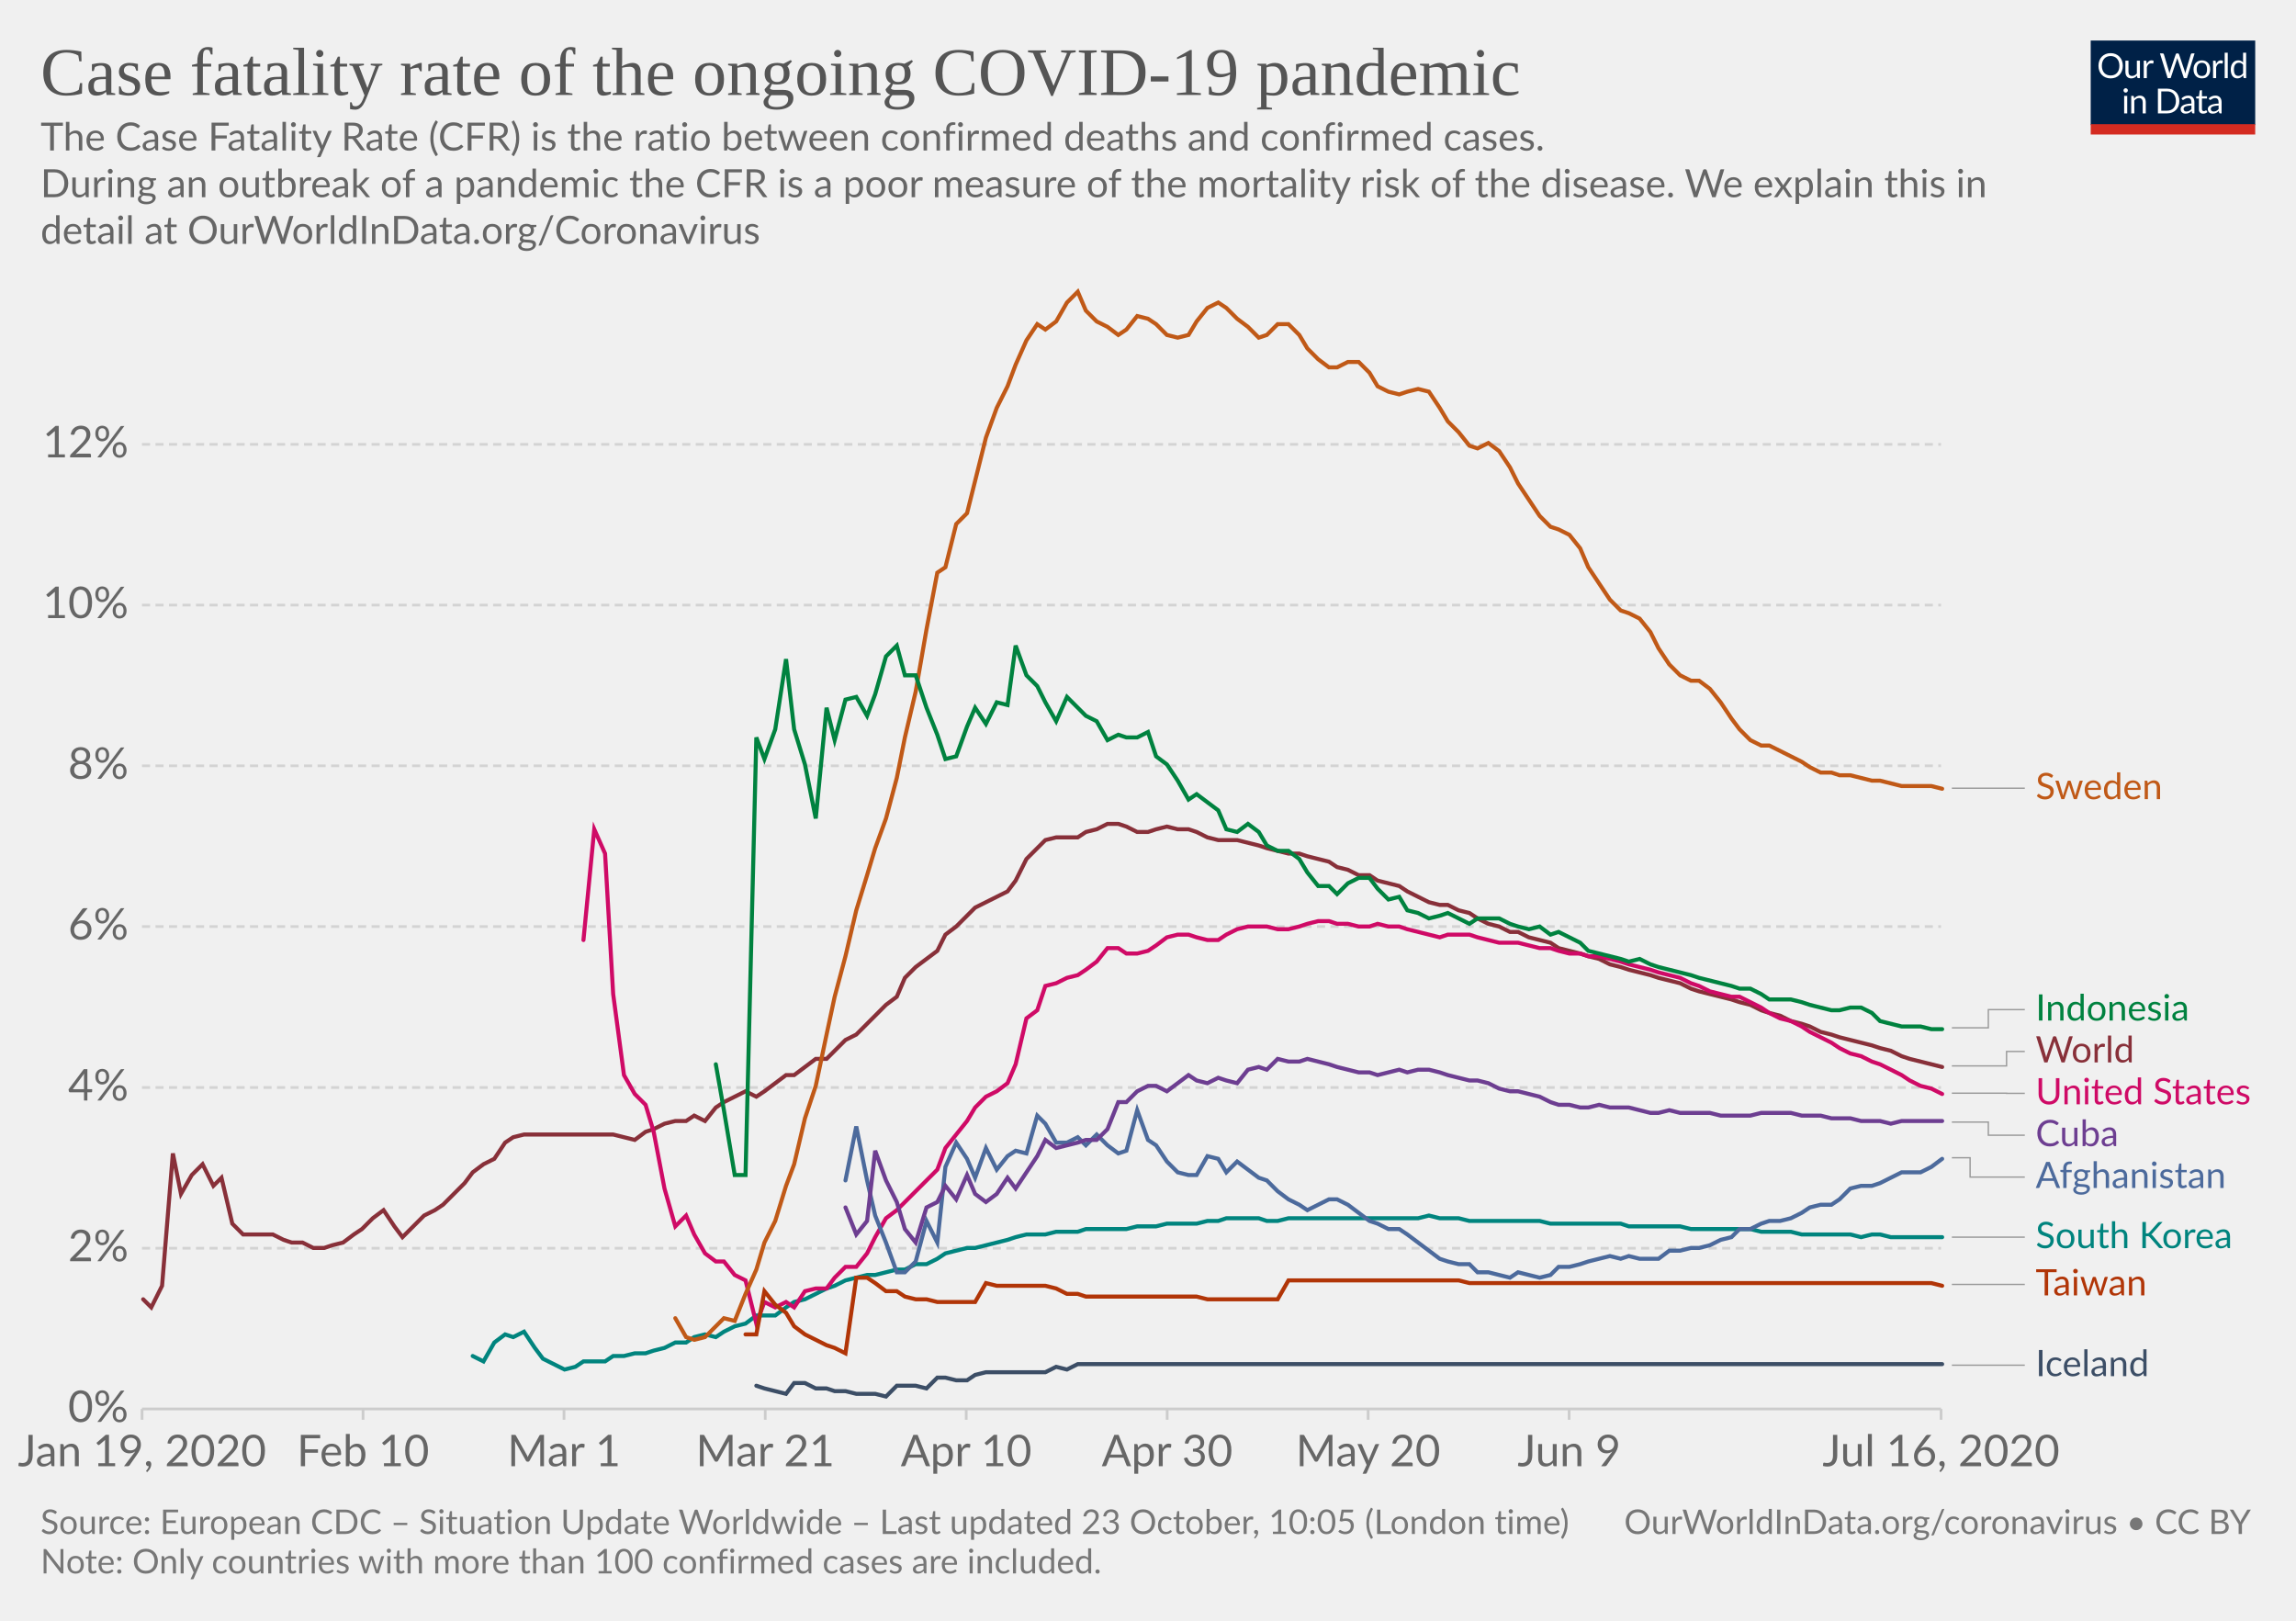
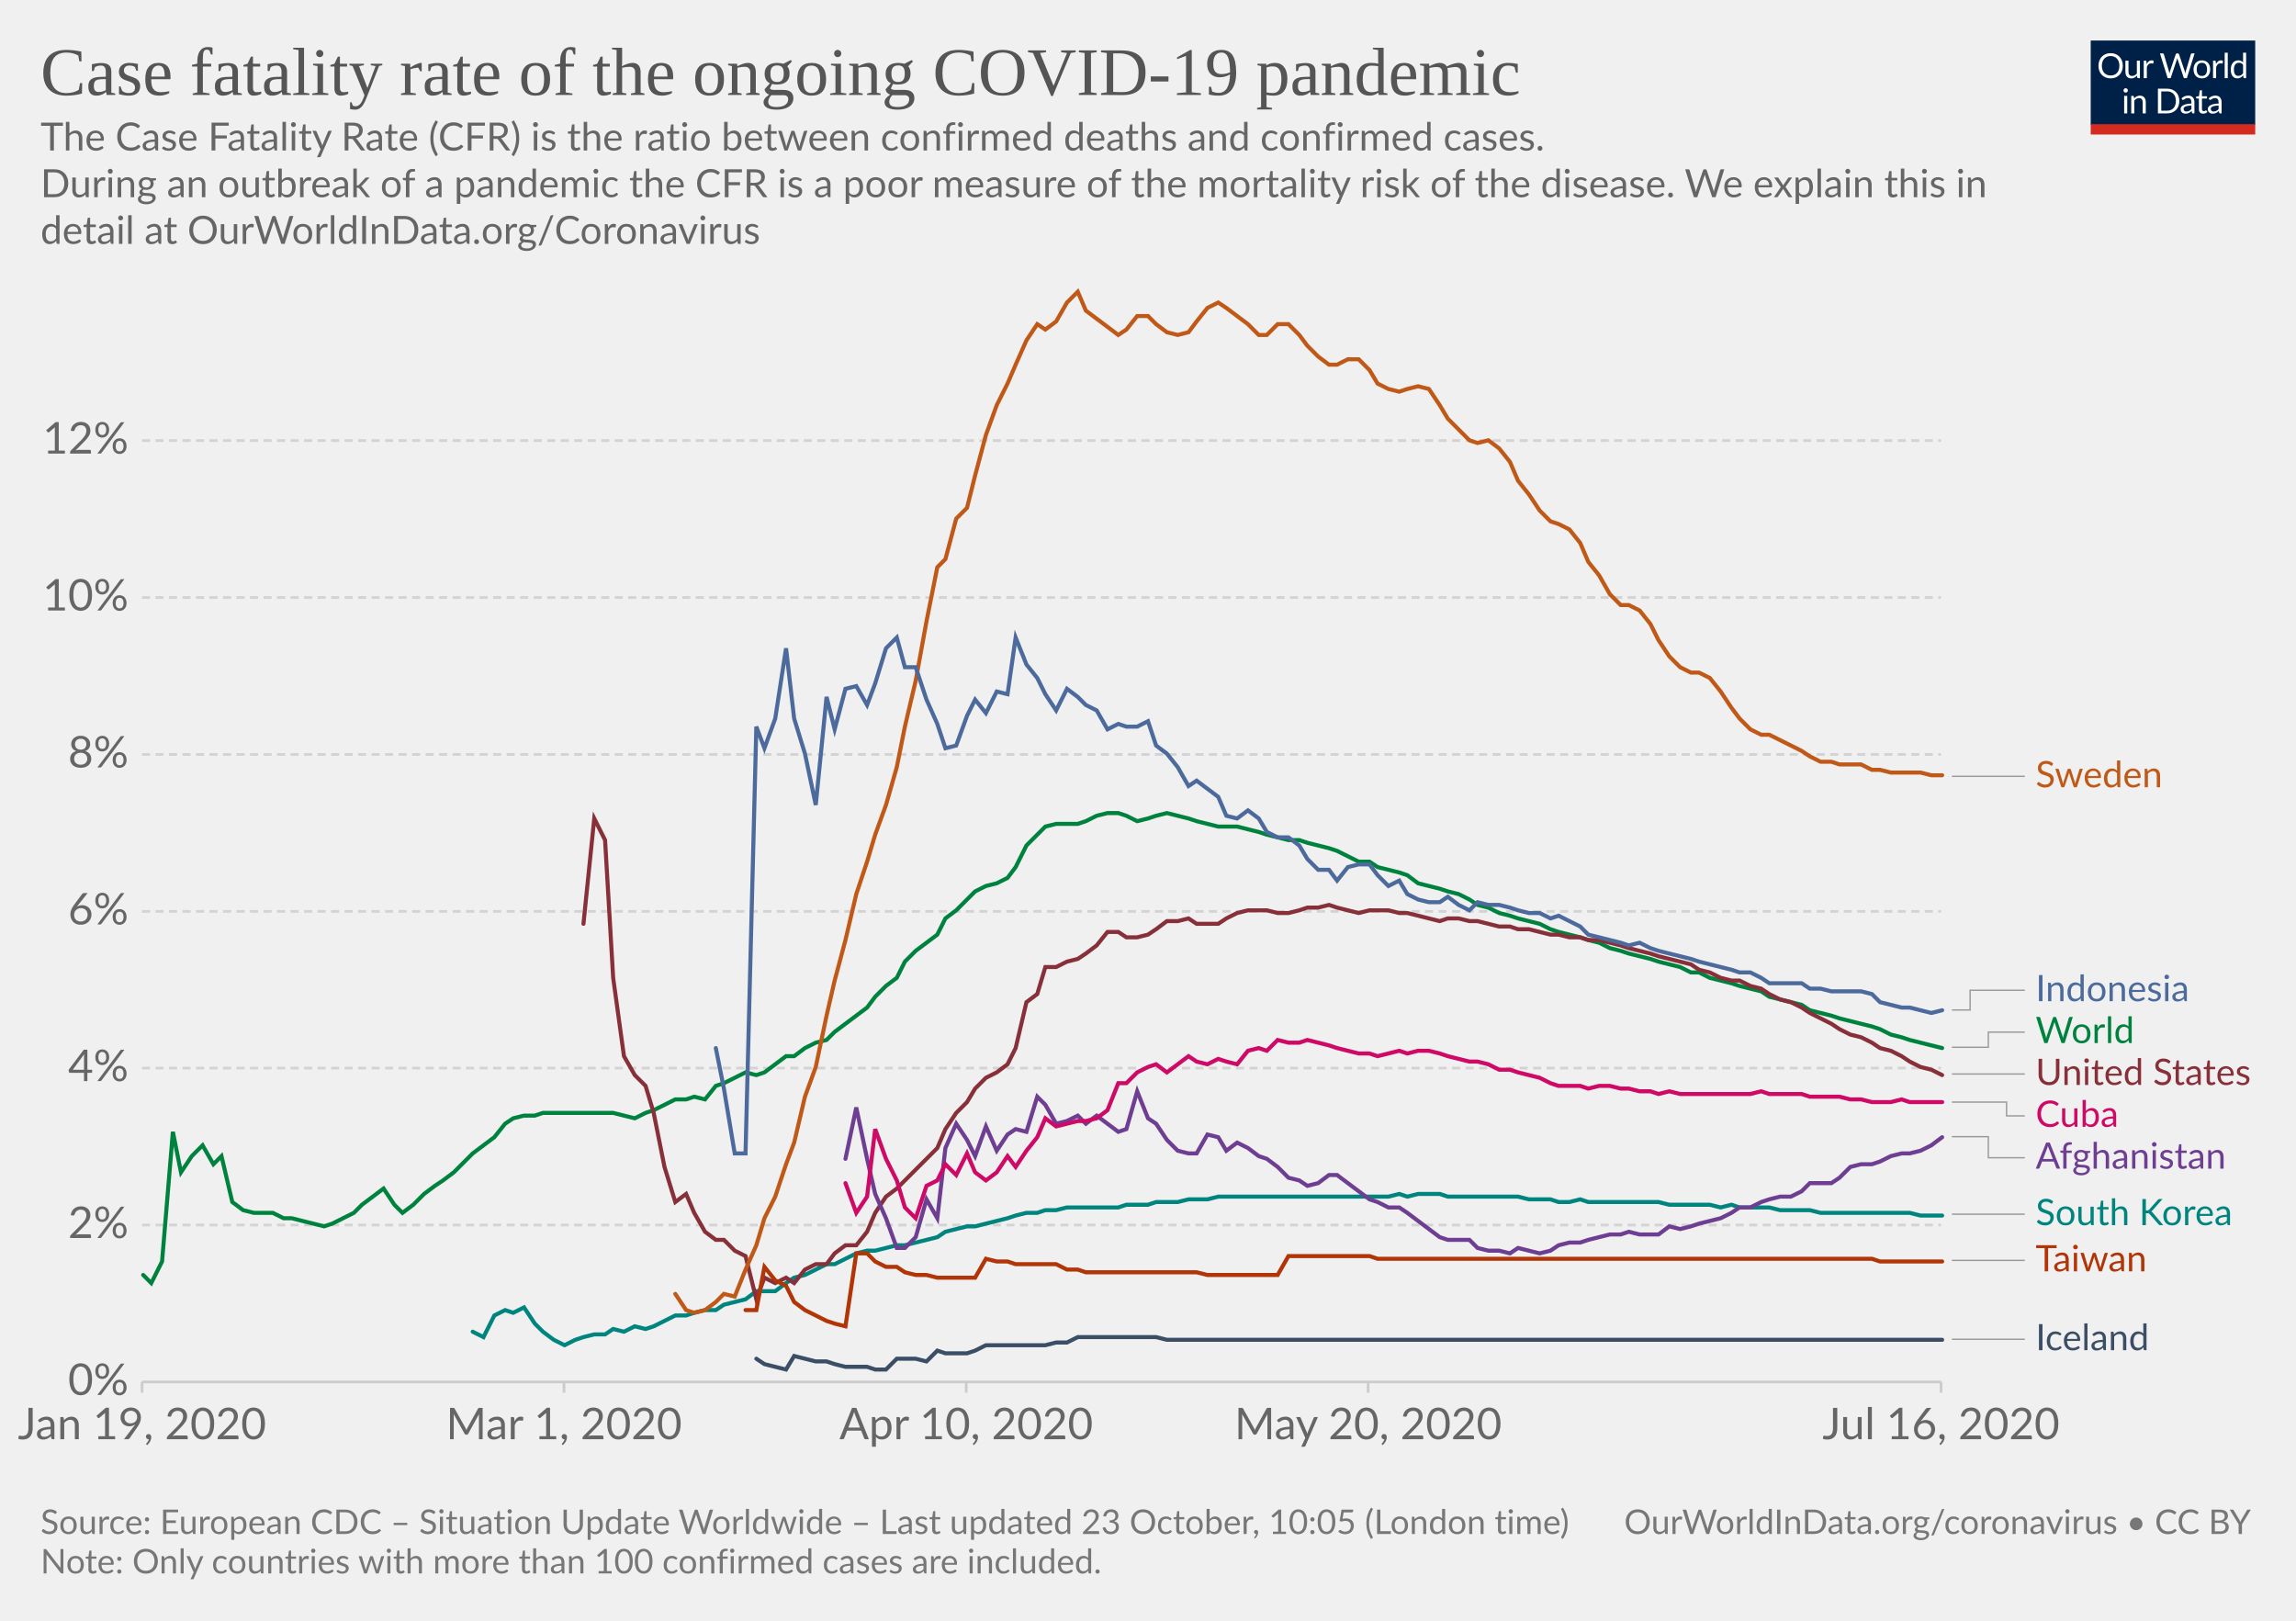
<svg xmlns="http://www.w3.org/2000/svg" version="1.1" style="background-color:#fff;-webkit-font-smoothing:antialiased" width="850" height="600" viewBox="0 0 850 600" font-family="Lato,'Helvetica Neue',Helvetica,Arial,sans-serif" font-size="18" text-rendering="optimizeLegibility">
  <g class="HeaderView">
    <g transform="matrix(.29 0 0 .29 774 15)">
-       <svg width="210" height="120" viewBox="0 0 210 120" fill="none">
+       <svg className="owidLog" width="210" height="120" viewBox="0 0 210 120" fill="none">
        <g clip-path="url(#clip0)">
          <path d="M0 0h210v107.89H0V0z" fill="#002147" />
          <path d="M40.98 32.25c0 2.36-.38 4.53-1.12 6.51a14.26 14.26 0 01-8.1 8.4c-1.9.78-4.02 1.17-6.34 1.17a16.6 16.6 0 01-6.33-1.17 14.31 14.31 0 01-8.08-8.4 18.29 18.29 0 01-1.12-6.51c0-2.36.38-4.53 1.12-6.5a14.32 14.32 0 018.07-8.44c1.92-.8 4.03-1.19 6.34-1.19 2.32 0 4.43.4 6.34 1.19 1.92.8 3.56 1.9 4.93 3.34a14.87 14.87 0 013.17 5.1 18.1 18.1 0 011.12 6.5zm-4.38 0c0-1.94-.26-3.68-.8-5.22a10.91 10.91 0 00-2.24-3.89 9.68 9.68 0 00-3.52-2.46 11.95 11.95 0 00-4.62-.86c-1.68 0-3.21.28-4.6.86a9.88 9.88 0 00-3.54 2.46 10.91 10.91 0 00-2.24 3.9c-.53 1.53-.8 3.27-.8 5.2 0 1.94.27 3.68.8 5.22a11.17 11.17 0 002.24 3.9 10.01 10.01 0 003.55 2.44c1.38.56 2.9.83 4.6.83 1.7 0 3.24-.27 4.61-.83a9.8 9.8 0 003.52-2.44 11.17 11.17 0 002.25-3.9c.53-1.54.8-3.28.8-5.21zm26.22-6.54V48H60.5c-.56 0-.9-.27-1.05-.81l-.31-2.4a12.45 12.45 0 01-3.26 2.6c-1.2.64-2.58.96-4.13.96-1.22 0-2.3-.2-3.24-.6a6.52 6.52 0 01-2.33-1.7 7.37 7.37 0 01-1.43-2.67c-.3-1.04-.46-2.2-.46-3.45V25.7h3.91v14.22c0 1.68.38 2.99 1.15 3.91.77.93 1.96 1.39 3.54 1.39 1.16 0 2.24-.27 3.23-.82a10.42 10.42 0 002.8-2.28V25.7h3.91zm8.61 4.47a9.94 9.94 0 012.6-3.56 5.64 5.64 0 013.76-1.3c.47 0 .92.05 1.34.15.44.1.83.27 1.17.49l-.3 2.92c-.09.37-.3.55-.66.55-.2 0-.5-.04-.9-.13a6.21 6.21 0 00-3.24.18c-.54.2-1.03.5-1.47.92-.42.4-.81.9-1.17 1.5-.33.58-.64 1.26-.92 2.02V48H67.7V25.71h2.25c.42 0 .72.08.88.25.16.16.27.44.33.83l.26 3.39zm61.16-13.7L122.75 48h-3.82l-7.99-24.05a21.95 21.95 0 01-.42-1.58 38.36 38.36 0 01-.44 1.58L102.05 48h-3.83L88.4 16.47h3.54c.38 0 .7.1.95.29.26.2.43.43.5.73l6.52 21.9c.1.4.2.83.28 1.28.1.46.2.94.29 1.46l.3-1.46c.12-.47.25-.9.38-1.27l7.41-21.91c.1-.25.26-.48.51-.69.27-.22.58-.33.95-.33h1.23c.38 0 .69.1.92.29.24.2.41.43.53.73l7.4 21.9a28.4 28.4 0 01.68 2.62 29.52 29.52 0 01.52-2.61l6.54-21.91c.07-.27.23-.5.48-.7.27-.21.58-.32.95-.32h3.32zm9.35 8.88c1.63 0 3.1.27 4.4.82a9.43 9.43 0 015.46 5.94c.5 1.4.74 2.98.74 4.73 0 1.76-.25 3.34-.74 4.75a9.43 9.43 0 01-5.46 5.92c-1.3.52-2.77.79-4.4.79-1.64 0-3.12-.27-4.44-.8a9.42 9.42 0 01-3.35-2.3c-.92-1-1.63-2.2-2.13-3.61-.49-1.41-.73-3-.73-4.75s.24-3.33.73-4.73c.5-1.43 1.2-2.64 2.13-3.63a9.4 9.4 0 013.35-2.31c1.32-.55 2.8-.82 4.44-.82zm0 19.89c2.2 0 3.84-.73 4.93-2.2 1.08-1.48 1.63-3.54 1.63-6.18 0-2.66-.55-4.72-1.63-6.2-1.09-1.49-2.73-2.23-4.93-2.23-1.12 0-2.09.2-2.93.57a5.7 5.7 0 00-2.06 1.65 7.5 7.5 0 00-1.24 2.67c-.26 1.04-.4 2.22-.4 3.54 0 2.64.55 4.7 1.64 6.18 1.1 1.47 2.76 2.2 4.99 2.2zm17.97-15.07a9.94 9.94 0 012.6-3.56 5.64 5.64 0 013.76-1.3c.47 0 .91.05 1.34.15.44.1.83.27 1.16.49l-.28 2.92c-.09.37-.31.55-.66.55-.2 0-.5-.04-.9-.13a6.2 6.2 0 00-3.24.18c-.54.2-1.03.5-1.47.92-.43.4-.82.9-1.17 1.5a13.1 13.1 0 00-.92 2.02V48h-3.94V25.71h2.24c.43 0 .72.08.88.25.17.16.28.44.33.83l.27 3.39zm15.04-14.59V48h-3.92V15.6h3.92zm19.55 15.43a6.22 6.22 0 00-2.38-2.05 6.7 6.7 0 00-2.86-.6c-2.07 0-3.66.75-4.77 2.23-1.12 1.48-1.68 3.6-1.68 6.33 0 1.46.13 2.7.38 3.74a7.29 7.29 0 001.1 2.56 4.35 4.35 0 001.78 1.45c.7.3 1.5.46 2.4.46 1.29 0 2.41-.3 3.36-.88a9.6 9.6 0 002.67-2.49V31.02zm3.91-15.43V48h-2.33c-.56 0-.9-.27-1.06-.81l-.35-2.71a12.13 12.13 0 01-3.25 2.77 8.28 8.28 0 01-4.23 1.06 7.31 7.31 0 01-6.14-2.9c-.73-.96-1.3-2.15-1.69-3.57a18.35 18.35 0 01.07-9.48 11.29 11.29 0 011.89-3.7 8.7 8.7 0 017.06-3.34 7.96 7.96 0 016.12 2.62V15.59h3.91zM46.61 70.71V93H42.7V70.71h3.91zm.84-7c0 .39-.08.75-.24 1.09a2.81 2.81 0 01-1.52 1.47 2.67 2.67 0 01-2.16 0 2.9 2.9 0 01-1.45-1.47 2.67 2.67 0 010-2.16c.15-.35.35-.65.6-.9.25-.27.53-.47.85-.62a2.67 2.67 0 012.16 0c.35.15.65.35.9.62.27.25.47.55.62.9.16.34.24.7.24 1.08zm7.97 10.24c.49-.54 1-1.04 1.54-1.48a9.85 9.85 0 013.66-1.84 8.96 8.96 0 015.43.35c.94.4 1.72.97 2.33 1.71a7.36 7.36 0 011.43 2.67c.32 1.04.49 2.19.49 3.45V93h-3.94V78.81c0-1.69-.4-3-1.17-3.92-.76-.93-1.93-1.4-3.5-1.4a6.6 6.6 0 00-3.25.83c-1 .56-1.92 1.31-2.77 2.27V93h-3.94V70.71h2.35c.56 0 .9.28 1.04.82l.3 2.42zm57.7 3.3c0 2.36-.37 4.5-1.11 6.44a14.3 14.3 0 01-3.17 4.98 14.1 14.1 0 01-4.93 3.2c-1.9.76-4.02 1.13-6.33 1.13H85.8V61.47h11.77c2.31 0 4.42.39 6.33 1.15a13.8 13.8 0 018.1 8.18 17.75 17.75 0 011.12 6.45zm-4.37 0c0-1.94-.26-3.67-.8-5.2a10.94 10.94 0 00-2.23-3.87 9.57 9.57 0 00-3.53-2.42 12.23 12.23 0 00-4.61-.83h-7.5v24.62h7.5c1.7 0 3.24-.28 4.61-.84a9.7 9.7 0 003.53-2.4 10.94 10.94 0 002.24-3.87c.53-1.53.8-3.26.8-5.2zm19.8 5.72c-1.8.06-3.34.2-4.62.44-1.26.22-2.3.51-3.1.88-.8.36-1.37.8-1.74 1.3-.35.5-.53 1.05-.53 1.67 0 .58.1 1.1.3 1.52a3 3 0 00.76 1.05c.34.27.73.46 1.17.6.45.11.94.17 1.45.17a7.28 7.28 0 003.5-.81 11.95 11.95 0 002.82-2.2v-4.62zm-12.65-9.11a12.73 12.73 0 013.98-2.66c1.43-.59 3-.88 4.73-.88 1.25 0 2.36.2 3.33.61a6.81 6.81 0 013.94 4.38c.33 1.04.5 2.19.5 3.43V93h-1.74a1.8 1.8 0 01-.88-.18c-.2-.13-.36-.38-.48-.74l-.44-2.12c-.59.55-1.16 1.03-1.72 1.46a9.48 9.48 0 01-3.74 1.7c-.69.15-1.46.23-2.3.23-.87 0-1.69-.12-2.45-.35a5.34 5.34 0 01-3.34-2.93 6.64 6.64 0 01-.49-2.64c0-.88.25-1.72.73-2.53a6.33 6.33 0 012.35-2.17c1.09-.63 2.5-1.15 4.25-1.54 1.75-.41 3.89-.65 6.42-.7v-1.75c0-1.73-.37-3.03-1.12-3.91-.75-.9-1.84-1.34-3.28-1.34-.97 0-1.78.12-2.44.37-.64.23-1.2.5-1.7.81l-1.23.82c-.33.23-.67.35-1 .35-.27 0-.5-.07-.69-.2a2.1 2.1 0 01-.48-.53l-.7-1.25zm27.67 19.5c-1.76 0-3.12-.5-4.07-1.48-.94-.98-1.41-2.4-1.41-4.25V74h-2.68a.9.9 0 01-.6-.2c-.16-.14-.24-.36-.24-.66v-1.56l3.65-.46.9-6.89a.9.9 0 01.29-.52.88.88 0 01.62-.22H142v7.67h6.44V74H142v13.38c0 .94.22 1.63.68 2.09.45.45 1.04.68 1.76.68a3.21 3.21 0 001.85-.53l.55-.35c.16-.12.3-.18.41-.18.2 0 .4.13.55.38l1.15 1.87a7.45 7.45 0 01-2.44 1.5c-.96.35-1.94.52-2.95.52zm19.68-10.4c-1.8.07-3.34.21-4.62.45-1.26.22-2.3.51-3.1.88-.8.36-1.37.8-1.74 1.3-.35.5-.53 1.05-.53 1.67 0 .58.1 1.1.3 1.52.18.42.44.77.76 1.05.34.27.73.46 1.17.6.45.11.94.17 1.45.17a7.3 7.3 0 003.5-.81 12.04 12.04 0 002.82-2.2v-4.62zm-12.65-9.1a12.72 12.72 0 013.99-2.66c1.42-.59 3-.88 4.72-.88 1.25 0 2.36.2 3.33.61a6.81 6.81 0 013.94 4.38c.33 1.04.5 2.19.5 3.43V93h-1.74a1.8 1.8 0 01-.88-.18c-.2-.13-.36-.38-.48-.74l-.44-2.12c-.59.55-1.16 1.03-1.72 1.46a9.48 9.48 0 01-3.74 1.7c-.69.15-1.46.23-2.3.23-.87 0-1.69-.12-2.45-.35a5.33 5.33 0 01-3.34-2.93 6.62 6.62 0 01-.49-2.64c0-.88.25-1.72.73-2.53a6.33 6.33 0 012.35-2.17c1.09-.63 2.5-1.15 4.25-1.54a31.2 31.2 0 016.42-.7v-1.75c0-1.73-.37-3.03-1.12-3.91-.75-.9-1.84-1.34-3.28-1.34-.97 0-1.78.12-2.44.37-.64.23-1.2.5-1.7.81-.46.3-.87.57-1.22.82-.34.23-.68.35-1.02.35-.26 0-.49-.07-.68-.2a1.88 1.88 0 01-.48-.53l-.7-1.25z" fill="#fff" />
          <path fill="#D42B21" d="M0 106.79h210V120H0z" />
        </g>
        <defs>
          <clipPath id="clip0">
            <path fill="#fff" d="M0 0h210v120H0z" />
          </clipPath>
        </defs>
      </svg>
    </g>
-     <a href="https://ourworldindata.org/grapher/coronavirus-cfr?time=earliest..2020-07-16" target="_blank" rel="noopener" font-family="&quot;Playfair Display&quot;,Georgia,&quot;Times New Roman&quot;,serif">
+     <a href="https://ourworldindata.org/grapher/coronavirus-cfr" target="_blank" rel="noopener" font-family="&quot;Playfair Display&quot;,Georgia,&quot;Times New Roman&quot;,serif">
      <text font-size="25.2" x="15" y="35.2" fill="#555">
        <tspan x="15" y="35.16">Case fatality rate of the ongoing COVID-19 pandemic</tspan>
      </text>
    </a>
    <text font-size="14.4" x="15" y="55.7" fill="#666">
      <tspan x="15" y="55.72">The Case Fatality Rate (CFR) is the ratio between confirmed deaths and confirmed cases.</tspan>
      <tspan x="15" y="73"> During an outbreak of a pandemic the CFR is a poor measure of the mortality risk of the disease. We explain this in</tspan>
      <tspan x="15" y="90.28">detail at OurWorldInData.org/Coronavirus</tspan>
    </text>
  </g>
  <g class="LineChart">
-     <defs>
-       <clipPath id="a">
-         <path d="M42.56 0h830v870h-830z" />
-       </clipPath>
-     </defs>
    <g class="DualAxisView">
      <g class="HorizontalAxis">
-         <path stroke="#ccc" d="M52.6 521.6v4M134.4 521.6v4M208.8 521.6v4M283.3 521.6v4M357.7 521.6v4M432.1 521.6v4M506.5 521.6v4M580.9 521.6v4M718.6 521.6v4" />
-         <text x="52.6" y="542.8" fill="#666" text-anchor="middle" font-size="16.2">Jan 19, 2020</text>
-         <text x="134.4" y="542.8" fill="#666" text-anchor="middle" font-size="16.2">Feb 10</text>
-         <text x="208.8" y="542.8" fill="#666" text-anchor="middle" font-size="16.2">Mar 1</text>
-         <text x="283.3" y="542.8" fill="#666" text-anchor="middle" font-size="16.2">Mar 21</text>
-         <text x="357.7" y="542.8" fill="#666" text-anchor="middle" font-size="16.2">Apr 10</text>
-         <text x="432.1" y="542.8" fill="#666" text-anchor="middle" font-size="16.2">Apr 30</text>
-         <text x="506.5" y="542.8" fill="#666" text-anchor="middle" font-size="16.2">May 20</text>
-         <text x="580.9" y="542.8" fill="#666" text-anchor="middle" font-size="16.2">Jun 9</text>
-         <text x="718.6" y="542.8" fill="#666" text-anchor="middle" font-size="16.2">Jul 16, 2020</text>
+         <path stroke="#ccc" d="M52.6 511.6v4M208.8 511.6v4M357.7 511.6v4M506.5 511.6v4M718.6 511.6v4" />
+         <text x="52.6" y="532.8" fill="#666" text-anchor="middle" font-size="16.2">Jan 19, 2020</text>
+         <text x="208.8" y="532.8" fill="#666" text-anchor="middle" font-size="16.2">Mar 1, 2020</text>
+         <text x="357.7" y="532.8" fill="#666" text-anchor="middle" font-size="16.2">Apr 10, 2020</text>
+         <text x="506.5" y="532.8" fill="#666" text-anchor="middle" font-size="16.2">May 20, 2020</text>
+         <text x="718.6" y="532.8" fill="#666" text-anchor="middle" font-size="16.2">Jul 16, 2020</text>
      </g>
      <g class="VerticalAxis" fill="#666" dominant-baseline="middle" text-anchor="end" font-size="16.2">
-         <text x="47.56" y="521.6">0%</text>
-         <text x="47.56" y="462.1">2%</text>
-         <text x="47.56" y="402.6">4%</text>
-         <text x="47.56" y="343">6%</text>
-         <text x="47.56" y="283.5">8%</text>
-         <text x="47.56" y="224">10%</text>
-         <text x="47.56" y="164.5">12%</text>
+         <text x="47.56" y="511.6">0%</text>
+         <text x="47.56" y="453.5">2%</text>
+         <text x="47.56" y="395.4">4%</text>
+         <text x="47.56" y="337.4">6%</text>
+         <text x="47.56" y="279.3">8%</text>
+         <text x="47.56" y="221.2">10%</text>
+         <text x="47.56" y="163.1">12%</text>
      </g>
      <g class="AxisGridLines horizontalLines">
-         <path stroke="#ccc" d="M52.56 521.6H718.6" />
-         <path stroke="#d3d3d3" stroke-dasharray="3,2" d="M52.56 462.1H718.6M52.56 402.6H718.6M52.56 343H718.6M52.56 283.5H718.6M52.56 224H718.6M52.56 164.5H718.6" />
-       </g>
-     </g>
-     <g clip-path="url(#a)">
-       <g class="LineLabels" cursor="pointer">
-         <g class="legendMark">
-           <g class="indicator">
-             <path d="M722.6 291.8h13.5v0h13.5" stroke="#999" stroke-width=".5" fill="none" />
-           </g>
-           <text font-size="13.5" x="753.6" y="295.9" fill="#C05917">
-             <tspan x="753.6" y="295.85">Sweden</tspan>
-           </text>
-         </g>
-         <g class="legendMark">
-           <g class="indicator">
-             <path d="M722.6 380.5h13.5v-6.74h13.5" stroke="#999" stroke-width=".5" fill="none" />
-           </g>
-           <text font-size="13.5" x="753.6" y="377.8" fill="#00823F">
-             <tspan x="753.6" y="377.81">Indonesia</tspan>
-           </text>
-         </g>
-         <g class="legendMark">
-           <g class="indicator">
-             <path d="M722.6 394.6h20.25v-5.34h6.75" stroke="#999" stroke-width=".5" fill="none" />
-           </g>
-           <text font-size="13.5" x="753.6" y="393.3" fill="#883039">
-             <tspan x="753.6" y="393.31">World</tspan>
-           </text>
-         </g>
-         <g class="legendMark">
-           <g class="indicator">
-             <path d="M722.6 404.7h20.25v.06h6.75" stroke="#999" stroke-width=".5" fill="none" />
-           </g>
-           <text font-size="13.5" x="753.6" y="408.8" fill="#CF0A66">
-             <tspan x="753.6" y="408.81">United States</tspan>
-           </text>
-         </g>
-         <g class="legendMark">
-           <g class="indicator">
-             <path d="M722.6 415.4h13.5v4.86h13.5" stroke="#999" stroke-width=".5" fill="none" />
-           </g>
-           <text font-size="13.5" x="753.6" y="424.3" fill="#6D3E91">
-             <tspan x="753.6" y="424.31">Cuba</tspan>
-           </text>
-         </g>
-         <g class="legendMark">
-           <g class="indicator">
-             <path d="M722.6 428.6h6.75v7.16h20.25" stroke="#999" stroke-width=".5" fill="none" />
-           </g>
-           <text font-size="13.5" x="753.6" y="439.8" fill="#4C6A9C">
-             <tspan x="753.6" y="439.81">Afghanistan</tspan>
-           </text>
-         </g>
-         <g class="legendMark">
-           <g class="indicator">
-             <path d="M722.6 458h13.5v0h13.5" stroke="#999" stroke-width=".5" fill="none" />
-           </g>
-           <text font-size="13.5" x="753.6" y="462.1" fill="#00847E">
-             <tspan x="753.6" y="462.05">South Korea</tspan>
-           </text>
-         </g>
-         <g class="legendMark">
-           <g class="indicator">
-             <path d="M722.6 475.5h13.5v0h13.5" stroke="#999" stroke-width=".5" fill="none" />
-           </g>
-           <text font-size="13.5" x="753.6" y="479.6" fill="#B13507">
-             <tspan x="753.6" y="479.55">Taiwan</tspan>
-           </text>
-         </g>
-         <g class="legendMark">
-           <g class="indicator">
-             <path d="M722.6 505.4h13.5v0h13.5" stroke="#999" stroke-width=".5" fill="none" />
-           </g>
-           <text font-size="13.5" x="753.6" y="509.4" fill="#3C4E66">
-             <tspan x="753.6" y="509.45">Iceland</tspan>
+         <path stroke="#ccc" d="M52.56 511.6H718.6" />
+         <path stroke="#d3d3d3" stroke-dasharray="3,2" d="M52.56 453.5H718.6M52.56 395.4H718.6M52.56 337.4H718.6M52.56 279.3H718.6M52.56 221.2H718.6M52.56 163.1H718.6" />
+       </g>
+     </g>
+     <g clip-path="url(#boundsClip-3))">
+       <g class="LineLabels" cursor="default">
+         <g class="legendMark">
+           <g class="indicator">
+             <path d="M722.6 287.4h13.5v0h13.5" stroke="#999" stroke-width=".5" fill="none" />
+           </g>
+           <text font-size="13.5" x="753.6" y="291.4" fill="#C05917">
+             <tspan x="753.6" y="291.45">Sweden</tspan>
+           </text>
+         </g>
+         <g class="legendMark">
+           <g class="indicator">
+             <path d="M722.6 373.9h6.75v-7.3h20.25" stroke="#999" stroke-width=".5" fill="none" />
+           </g>
+           <text font-size="13.5" x="753.6" y="370.6" fill="#4C6A9C">
+             <tspan x="753.6" y="370.65">Indonesia</tspan>
+           </text>
+         </g>
+         <g class="legendMark">
+           <g class="indicator">
+             <path d="M722.6 387.7h13.5v-5.6h13.5" stroke="#999" stroke-width=".5" fill="none" />
+           </g>
+           <text font-size="13.5" x="753.6" y="386.1" fill="#00823F">
+             <tspan x="753.6" y="386.15">World</tspan>
+           </text>
+         </g>
+         <g class="legendMark">
+           <g class="indicator">
+             <path d="M722.6 397.6h20.25v0h6.75" stroke="#999" stroke-width=".5" fill="none" />
+           </g>
+           <text font-size="13.5" x="753.6" y="401.6" fill="#883039">
+             <tspan x="753.6" y="401.65">United States</tspan>
+           </text>
+         </g>
+         <g class="legendMark">
+           <g class="indicator">
+             <path d="M722.6 408h20.25v5.1h6.75" stroke="#999" stroke-width=".5" fill="none" />
+           </g>
+           <text font-size="13.5" x="753.6" y="417.1" fill="#CF0A66">
+             <tspan x="753.6" y="417.15">Cuba</tspan>
+           </text>
+         </g>
+         <g class="legendMark">
+           <g class="indicator">
+             <path d="M722.6 420.8h13.5v7.8h13.5" stroke="#999" stroke-width=".5" fill="none" />
+           </g>
+           <text font-size="13.5" x="753.6" y="432.6" fill="#6D3E91">
+             <tspan x="753.6" y="432.65">Afghanistan</tspan>
+           </text>
+         </g>
+         <g class="legendMark">
+           <g class="indicator">
+             <path d="M722.6 449.5h13.5v0h13.5" stroke="#999" stroke-width=".5" fill="none" />
+           </g>
+           <text font-size="13.5" x="753.6" y="453.6" fill="#00847E">
+             <tspan x="753.6" y="453.55">South Korea</tspan>
+           </text>
+         </g>
+         <g class="legendMark">
+           <g class="indicator">
+             <path d="M722.6 466.6h13.5v0h13.5" stroke="#999" stroke-width=".5" fill="none" />
+           </g>
+           <text font-size="13.5" x="753.6" y="470.7" fill="#B13507">
+             <tspan x="753.6" y="470.65">Taiwan</tspan>
+           </text>
+         </g>
+         <g class="legendMark">
+           <g class="indicator">
+             <path d="M722.6 495.8h13.5v0h13.5" stroke="#999" stroke-width=".5" fill="none" />
+           </g>
+           <text font-size="13.5" x="753.6" y="499.9" fill="#3C4E66">
+             <tspan x="753.6" y="499.85">Iceland</tspan>
          </text>
        </g>
      </g>
      <g class="Lines">
-         <g class="key-South-Korea_0">
-           <path stroke="#00847E" stroke-linecap="round" d="M175 502l4 2 4-7 4-3 3 1 4-2 4 6 3 4 4 2 4 2 4-1 3-2h8l3-2h4l4-1h4l3-1 4-1 4-2h4l3-2 4-1 4 1 3-2 4-2 4-1 4-3h7l4-3 3-2 4-1 4-2 4-2 3-1 4-2 4-1 4-1h3l4-1 4-1h3l4-2h4l4-2 3-2 4-1 4-1h3l4-1 4-1 4-1 3-1 4-1h7l4-1h8l3-1h15l4-1h7l4-1h11l4-1h4l3-1h12l3 1h4l4-1h48l4-1 4 1h7l4 1h26l4 1h26l3 1h19l4 1h22l4 1h11l4 1h18l4 1 4-1h3l4 1h19" fill="none" stroke-width="1.5" />
-         </g>
-         <g class="key-World_0">
-           <path stroke="#883039" stroke-linecap="round" d="M53 481l3 3 4-8 4-49 3 15 4-7 4-4 4 8 3-3 4 17 4 4h11l4 2 3 1h4l4 2h4l3-1 4-1 4-3 3-2 4-4 4-3 4 6 3 4 4-4 4-4 4-2 3-2 4-4 4-4 3-4 4-3 4-2 4-6 3-2 4-1h33l4 1 4 1 4-3 3-1 4-2 4-1h4l3-2 4 2 4-5 3-2 4-2 4-2 4 2 3-2 4-3 4-3h3l4-3 4-3h4l3-3 4-4 4-2 4-4 3-3 4-4 4-3 3-7 4-4 4-3 4-3 3-6 4-3 4-4 3-3 4-2 4-2 4-2 3-4 4-8 4-4 3-3 4-1h8l3-2 4-1 4-2h4l3 1 4 2h4l3-1 4-1 4 1h4l3 1 4 2 4 1h7l4 1 4 1 3 1 4 1 4 1h4l3 1 4 1 4 1 3 2 4 1 4 2h4l3 2 4 1 4 1 3 2 4 2 4 2 4 1h3l4 2 4 1 3 2 4 2 4 1 4 2h3l4 2 4 1 4 1 3 2 4 1 4 1 3 1 4 1 4 2 4 1 3 1 4 1 4 1 3 1 4 1 4 1 4 2 3 1 4 1 4 1 4 1 3 1 4 1 4 2 3 1 4 1 4 2 4 1 3 1 4 2 4 1 3 1 4 1 4 1 4 1 3 1 4 1 4 2 3 1 4 1 4 1 4 1" fill="none" stroke-width="1.5" />
-         </g>
-         <g class="key-Iceland_0">
-           <path stroke="#3C4E66" stroke-linecap="round" d="M280 513l3 1 4 1 4 1 3-4h4l4 2h4l3 1h4l4 1h7l4 1 4-4h7l4 1 4-4h3l4 1h4l3-2 4-1h22l4-2 4 1 4-2h320" fill="none" stroke-width="1.5" />
-         </g>
-         <g class="key-United-States_0">
-           <path stroke="#CF0A66" stroke-linecap="round" d="M216 348l4-41 4 9 3 52 4 30 4 7 4 4 3 10 4 21 4 14 4-4 3 7 4 7 4 3h3l4 5 4 2 4 16 3-8 4 2 4-2 3 2 4-6 4-1h4l3-4 4-4h4l4-5 3-6 4-7 4-3 3-3 4-4 4-4 4-4 3-8 4-5 4-5 3-5 4-4 4-2 4-3 3-7 4-17 4-3 3-9 4-1 4-2 4-1 3-2 4-3 4-5h4l3 2h4l4-1 3-2 4-3 4-1h4l3 1 4 1h4l3-2 4-2 4-1h7l4 1h4l4-1 3-1 4-1h4l3 1h4l4 1h4l3-1 4 1h4l3 1 4 1 4 1 4 1 3-1h8l3 1 4 1 4 1h7l4 1 4 1h4l3 1 4 1h4l3 1h4l4 1 4 1 3 1 4 1 4 1 3 1 4 1 4 1 4 2 3 1 4 2 4 1 4 1h3l4 2 4 2 3 2 4 2 4 1 4 2 3 2 4 2 4 2 3 2 4 2 4 1 4 2 3 1 4 2 4 2 3 2 4 2 4 1 4 2" fill="none" stroke-width="1.5" />
-         </g>
-         <g class="key-Afghanistan_0">
-           <path stroke="#4C6A9C" stroke-linecap="round" d="M313 437l4-20 4 20 3 13 4 10 4 11h3l4-4 4-15 4 8 3-28 4-9 4 6 3 7 4-11 4 8 4-5 3-2 4 1 4-14 3 3 4 7h4l4-2 3 3 4-4 4 4 4 3 3-1 4-15 4 11 3 2 4 6 4 4 4 1h3l4-7 4 1 3 5 4-4 4 3 4 3 3 1 4 4 4 3 4 2 3 2 4-2 4-2h3l4 2 4 3 4 3 3 1 4 2h4l3 2 4 3 4 3 4 3 3 1 4 1h4l3 3h4l4 1 4 1 3-2 4 1 4 1 4-1 3-3h4l4-1 3-1 4-1 4-1 4 1 3-1 4 1h7l4-3h4l4-1h3l4-1 4-2 4-1 3-3h4l4-2 3-1h4l4-1 4-2 3-2 4-1h4l3-2 4-4 4-1h4l3-1 4-2 4-2h7l4-2 4-3" fill="none" stroke-width="1.5" />
-         </g>
-         <g class="key-Taiwan_0">
-           <path stroke="#B13507" stroke-linecap="round" d="M276 494h4l3-16 4 5 4 3 3 5 4 3 4 2 4 2 3 1 4 2 4-28h4l3 2 4 3h4l3 2 4 1h4l4 1h14l4-7 4 1h18l4 1 4 2h4l3 1h41l4 1h26l4-7h63l4 1h171l4 1" fill="none" stroke-width="1.5" />
-         </g>
-         <g class="key-Cuba_0">
-           <path stroke="#6D3E91" stroke-linecap="round" d="M313 447l4 10 4-5 3-26 4 11 4 8 3 10 4 5 4-13 4-2 3-6 4 5 4-9 3 7 4 3 4-3 4-6 3 4 4-6 4-6 3-6 4 3 4-1 4-1 3-1h4l4-4 4-10h3l4-4 4-2h3l4 2 4-3 4-3 3 2 4 1 4-2 3 1 4 1 4-5 4-1 3 1 4-4 4 1h4l3-1 4 1 4 1 3 1 4 1 4 1h4l3 1 4-1 4-1 3 1 4-1h4l4 1 3 1 4 1 4 1h3l4 1 4 2 4 1h3l4 1 4 1 4 2 3 1h4l4 1h3l4-1 4 1h7l4 1 4 1h3l4-1 4 1h11l4 1h11l4-1h11l4 1h7l4 1h7l4 1h7l4 1 4-1h15" fill="none" stroke-width="1.5" />
-         </g>
-         <g class="key-Sweden_0">
-           <path stroke="#C05917" stroke-linecap="round" d="M250 488l4 7 3 1 4-1 4-4 3-3 4 1 4-10 4-9 3-10 4-8 4-13 3-8 4-17 4-12 4-19 3-14 4-15 4-17 4-13 3-10 4-11 4-15 3-15 4-17 4-23 4-21 3-2 4-16 4-4 3-12 4-16 4-11 4-8 3-8 4-9 4-6 3 2 4-3 4-7 4-4 3 7 4 4 4 2 4 3 3-2 4-5 4 1 3 2 4 4 4 1 4-1 3-5 4-5 4-2 3 2 4 4 4 3 4 4 3-1 4-4h4l4 4 3 5 4 4 4 3h3l4-2h4l4 4 3 5 4 2 4 1 3-1 4-1 4 1 4 6 3 5 4 4 4 5 3 1 4-2 4 3 4 6 3 6 4 6 4 6 4 4 3 1 4 2 4 5 3 7 4 6 4 6 4 4 3 1 4 2 4 5 3 6 4 6 4 4 4 2h3l4 3 4 5 4 6 3 4 4 4 4 2h3l4 2 4 2 4 2 3 2 4 2h4l3 1h4l4 1 4 1h3l4 1 4 1h11l4 1" fill="none" stroke-width="1.5" />
-         </g>
-         <g class="key-Indonesia_0">
-           <path stroke="#00823F" stroke-linecap="round" d="M265 394l3 17 4 24h4l4-162 3 8 4-11 4-26 3 26 4 13 4 20 4-41 3 12 4-15 4-1 4 7 3-8 4-14 4-4 3 11h4l4 12 4 10 3 9 4-1 4-11 3-7 4 6 4-8 4 1 3-22 4 11 4 4 3 6 4 7 4-9 4 4 3 3 4 2 4 7 4-2 3 1h4l4-2 3 9 4 3 4 6 4 7 3-2 4 3 4 3 3 7 4 1 4-3 4 3 3 5 4 2h4l4 3 3 5 4 5h4l3 3 4-4 4-2h4l3 4 4 4 4-1 3 5 4 1 4 2 4-1 3-1 4 2 4 2 3-2h8l4 2 3 1 4 1 4-1 4 3 3-1 4 2 4 2 3 3 4 1 4 1 4 1 3 1 4-1 4 2 3 1 4 1 4 1 4 1 3 1 4 1 4 1 4 1 3 1h4l4 2 3 2h8l4 1 3 1 4 1 4 1h3l4-1h4l4 2 3 3 4 1 4 1h7l4 1h4" fill="none" stroke-width="1.5" />
+         <g>
+           <path stroke-linecap="round" stroke="#ddd" d="M53 472l3 3 4-8 4-48 3 15 4-6 4-4 4 7 3-3 4 17 4 3 4 1h7l4 2h3l4 1 4 1 4 1 3-1 4-2 4-2 3-3 4-3 4-3 4 6 3 3 4-3 4-4 4-3 3-2 4-3 4-4 3-3 4-3 4-3 4-5 3-2 4-1h4l3-1h26l4 1 4 1 4-2 3-1 4-2 4-2h4l3-1 4 1 4-5 3-1 4-2 4-2 4 1 3-1 4-3 4-3h3l4-3 4-2 4-1 3-3 4-3 4-3 4-3 3-4 4-4 4-3 3-6 4-4 4-3 4-3 3-6 4-3 4-4 3-3 4-2 4-1 4-2 3-4 4-8 4-4 3-3 4-1h8l3-1 4-2 4-1h4l3 1 4 2 4-1 3-1 4-1 4 1 4 1 3 1 4 1 4 1h7l4 1 4 1 3 1 4 1 4 1h4l3 1 4 1 4 1 3 1 4 2 4 2h4l3 2 4 1 4 1 3 1 4 3 4 1 4 1 3 1 4 1 4 2 3 2 4 1 4 2 4 1 3 1 4 1 4 1 4 2 3 1 4 1 4 1 3 1 4 1 4 2 4 1 3 1 4 1 4 1 3 1 4 1 4 1 4 2h3l4 2 4 1 4 1 3 1 4 1 4 1 3 2 4 1 4 1 4 1 3 2 4 1 4 1 3 1 4 1 4 1 4 1 3 1 4 2 4 1 3 1 4 1 4 1 4 1" fill="none" stroke-width="1" />
+         </g>
+         <g>
+           <path stroke-linecap="round" stroke="#ddd" d="M175 493l4 2 4-8 4-2 3 1 4-2 4 6 3 3 4 3 4 2 4-2 3-1 4-1h4l3-2 4 1 4-2 4 1 3-1 4-2 4-2h4l3-1 4-1h4l3-2 4-1 4-1 4-3h7l4-3 3-2 4-1 4-2 4-2h3l4-2 4-2 4-1h3l4-1 4-1h3l4-1 4-1 4-1 3-2 4-1 4-1h3l4-1 4-1 4-1 3-1 4-1h4l3-1h4l4-1h19l3-1h8l3-1h8l4-1h7l4-1h63l4-1 3 1 4-1h8l3 1h26l4 1h8l3 1h4l4-1 3 1h26l4 1h15l4 1 4-1 3 1h11l4 1h11l4 1h33l4 1h8" fill="none" stroke-width="1" />
+         </g>
+         <g>
+           <path stroke-linecap="round" stroke="#ddd" d="M216 342l4-39 4 8 3 51 4 29 4 7 4 4 3 10 4 20 4 13 4-3 3 7 4 7 4 3h3l4 4 4 2 4 16 3-8 4 2 4-2 3 2 4-5 4-2h4l3-4 4-3h4l4-5 3-7 4-6 4-3 3-3 4-4 4-4 4-4 3-7 4-6 4-4 3-5 4-4 4-2 4-3 3-6 4-17 4-3 3-10h4l4-2 4-1 3-2 4-3 4-5h4l3 2h4l4-1 3-2 4-3h4l4-1 3 2h8l3-2 4-2 4-1h7l4 1h4l4-1 3-1h4l4-1 3 1 4 1 4 1 4-1h7l4 1h3l4 1 4 1 4 1 3-1h4l4 1h3l4 1 4 1h4l3 1h4l4 1 4 1h3l4 1h4l3 1h4l4 1 4 1 3 1 4 1 4 1 3 1 4 1 4 1 4 1 3 2 4 1 4 2 4 1h3l4 2 4 1 3 2 4 2 4 1 4 2 3 2 4 2 4 2 3 2 4 2 4 1 4 2 3 2 4 1 4 2 3 2 4 2 4 1 4 2" fill="none" stroke-width="1" />
+         </g>
+         <g>
+           <path stroke-linecap="round" stroke="#ddd" d="M250 479l4 6 3 1 4-1 4-3 3-3 4 1 4-10 4-9 3-10 4-8 4-12 3-8 4-17 4-11 4-19 3-13 4-15 4-17 4-12 3-10 4-11 4-14 3-15 4-17 4-22 4-20 3-3 4-15 4-4 3-12 4-15 4-11 4-8 3-7 4-9 4-6 3 2 4-3 4-7 4-4 3 7 4 3 4 3 4 3 3-2 4-5h4l3 3 4 3 4 1 4-1 3-4 4-5 4-2 3 2 4 3 4 3 4 4h3l4-4h4l4 4 3 4 4 4 4 3h3l4-2h4l4 4 3 5 4 2 4 1 3-1 4-1 4 1 4 6 3 5 4 4 4 4 3 1 4-1 4 3 4 5 3 7 4 5 4 6 4 4 3 1 4 2 4 5 3 7 4 5 4 7 4 4h3l4 2 4 5 3 6 4 6 4 4 4 2h3l4 2 4 5 4 6 3 4 4 4 4 2h3l4 2 4 2 4 2 3 2 4 2h4l3 1h8l4 2h3l4 1h11l4 1h4" fill="none" stroke-width="1" />
+         </g>
+         <g>
+           <path stroke-linecap="round" stroke="#ddd" d="M265 388l3 15 4 24h4l4-158 3 8 4-11 4-26 3 26 4 13 4 19 4-40 3 12 4-15 4-1 4 7 3-8 4-13 4-4 3 11h4l4 12 4 9 3 9 4-1 4-11 3-6 4 5 4-8 4 1 3-21 4 10 4 5 3 6 4 6 4-8 4 3 3 3 4 2 4 7 4-2 3 1h4l4-2 3 9 4 3 4 5 4 7 3-2 4 3 4 3 3 7 4 1 4-3 4 3 3 5 4 2h4l4 3 3 5 4 4h4l3 4 4-5 4-1h4l3 4 4 4 4-2 3 5 4 2 4 1h4l3-2 4 3 4 2 3-3 4 1h4l4 1 3 1 4 1h4l4 2 3-1 4 2 4 2 3 3 4 1 4 1 4 1 3 1 4-1 4 2 3 1 4 1 4 1 4 1 3 1 4 1 4 1 4 1 3 1h4l4 2 3 2h12l3 2h4l4 1h11l4 1 3 3 4 1 4 1h3l4 1 4 1 4-1" fill="none" stroke-width="1" />
+         </g>
+         <g>
+           <path stroke-linecap="round" stroke="#ddd" d="M276 485h4l3-16 4 5 4 2 3 6 4 3 4 2 4 2 3 1 4 1 4-27h4l3 3 4 2h4l3 2 4 1h4l4 1h14l4-7 4 1h4l3 1h15l4 2h4l3 1h41l4 1h26l4-7h30l3 1h183l3 1h23" fill="none" stroke-width="1" />
+         </g>
+         <g>
+           <path stroke-linecap="round" stroke="#ddd" d="M280 503l3 2 4 1 4 1 3-5 4 1 4 1h4l3 1 4 1h8l3 1h4l4-4h7l4 1 4-4 3 1h8l3-1 4-2h22l4-1h4l4-2h29l4 1h287" fill="none" stroke-width="1" />
+         </g>
+         <g>
+           <path stroke-linecap="round" stroke="#ddd" d="M313 429l4-19 4 19 3 13 4 9 4 11h3l4-4 4-14 4 7 3-26 4-9 4 6 3 6 4-11 4 9 4-6 3-2 4 1 4-13 3 3 4 7 4-1 4-2 3 3 4-3 4 3 4 3 3-1 4-14 4 10 3 2 4 6 4 4 4 1h3l4-7 4 1 3 5 4-3 4 2 4 3 3 1 4 3 4 4 4 1 3 2 4-1 4-3h3l4 3 4 3 4 3 3 1 4 2h4l3 2 4 3 4 3 4 3 3 1h8l3 3 4 1h4l4 1 3-2 4 1 4 1 4-1 3-2 4-1h4l3-1 4-1 4-1h4l3-1 4 1h7l4-3 4 1 4-1 3-1 4-1 4-1 4-2 3-2h4l4-2 3-1 4-1h4l4-2 3-3h8l3-2 4-4 4-1h4l3-1 4-2 4-1h3l4-1 4-2 4-3" fill="none" stroke-width="1" />
+         </g>
+         <g>
+           <path stroke-linecap="round" stroke="#ddd" d="M313 438l4 11 4-6 3-25 4 11 4 8 3 10 4 4 4-12 4-2 3-6 4 4 4-8 3 7 4 3 4-3 4-6 3 4 4-6 4-5 3-7 4 3 4-1 4-1h3l4-1 4-3 4-10h3l4-4 4-2 3-1 4 3 4-3 4-3 3 2 4 1 4-2 3 1 4 1 4-5 4-1 3 1 4-4 4 1h4l3-1 4 1 4 1 3 1 4 1 4 1h4l3 1 4-1 4-1 3 1 4-1h4l4 1 3 1 4 1 4 1h3l4 1 4 2h4l3 1 4 1 4 1 4 2 3 1h8l3 1 4-1h4l4 1h3l4 1h4l3 1 4-1 4 1h26l4-1 3 1h12l3 1h11l4 1h4l4 1h7l4-1 3 1h12" fill="none" stroke-width="1" />
+         </g>
+         <g>
+           <path stroke="#00823F" stroke-linecap="round" d="M53 472l3 3 4-8 4-48 3 15 4-6 4-4 4 7 3-3 4 17 4 3 4 1h7l4 2h3l4 1 4 1 4 1 3-1 4-2 4-2 3-3 4-3 4-3 4 6 3 3 4-3 4-4 4-3 3-2 4-3 4-4 3-3 4-3 4-3 4-5 3-2 4-1h4l3-1h26l4 1 4 1 4-2 3-1 4-2 4-2h4l3-1 4 1 4-5 3-1 4-2 4-2 4 1 3-1 4-3 4-3h3l4-3 4-2 4-1 3-3 4-3 4-3 4-3 3-4 4-4 4-3 3-6 4-4 4-3 4-3 3-6 4-3 4-4 3-3 4-2 4-1 4-2 3-4 4-8 4-4 3-3 4-1h8l3-1 4-2 4-1h4l3 1 4 2 4-1 3-1 4-1 4 1 4 1 3 1 4 1 4 1h7l4 1 4 1 3 1 4 1 4 1h4l3 1 4 1 4 1 3 1 4 2 4 2h4l3 2 4 1 4 1 3 1 4 3 4 1 4 1 3 1 4 1 4 2 3 2 4 1 4 2 4 1 3 1 4 1 4 1 4 2 3 1 4 1 4 1 3 1 4 1 4 2 4 1 3 1 4 1 4 1 3 1 4 1 4 1 4 2h3l4 2 4 1 4 1 3 1 4 1 4 1 3 2 4 1 4 1 4 1 3 2 4 1 4 1 3 1 4 1 4 1 4 1 3 1 4 2 4 1 3 1 4 1 4 1 4 1" fill="none" stroke-width="1.5" />
+         </g>
+         <g>
+           <path stroke="#00847E" stroke-linecap="round" d="M175 493l4 2 4-8 4-2 3 1 4-2 4 6 3 3 4 3 4 2 4-2 3-1 4-1h4l3-2 4 1 4-2 4 1 3-1 4-2 4-2h4l3-1 4-1h4l3-2 4-1 4-1 4-3h7l4-3 3-2 4-1 4-2 4-2h3l4-2 4-2 4-1h3l4-1 4-1h3l4-1 4-1 4-1 3-2 4-1 4-1h3l4-1 4-1 4-1 3-1 4-1h4l3-1h4l4-1h19l3-1h8l3-1h8l4-1h7l4-1h63l4-1 3 1 4-1h8l3 1h26l4 1h8l3 1h4l4-1 3 1h26l4 1h15l4 1 4-1 3 1h11l4 1h11l4 1h33l4 1h8" fill="none" stroke-width="1.5" />
+         </g>
+         <g>
+           <path stroke="#883039" stroke-linecap="round" d="M216 342l4-39 4 8 3 51 4 29 4 7 4 4 3 10 4 20 4 13 4-3 3 7 4 7 4 3h3l4 4 4 2 4 16 3-8 4 2 4-2 3 2 4-5 4-2h4l3-4 4-3h4l4-5 3-7 4-6 4-3 3-3 4-4 4-4 4-4 3-7 4-6 4-4 3-5 4-4 4-2 4-3 3-6 4-17 4-3 3-10h4l4-2 4-1 3-2 4-3 4-5h4l3 2h4l4-1 3-2 4-3h4l4-1 3 2h8l3-2 4-2 4-1h7l4 1h4l4-1 3-1h4l4-1 3 1 4 1 4 1 4-1h7l4 1h3l4 1 4 1 4 1 3-1h4l4 1h3l4 1 4 1h4l3 1h4l4 1 4 1h3l4 1h4l3 1h4l4 1 4 1 3 1 4 1 4 1 3 1 4 1 4 1 4 1 3 2 4 1 4 2 4 1h3l4 2 4 1 3 2 4 2 4 1 4 2 3 2 4 2 4 2 3 2 4 2 4 1 4 2 3 2 4 1 4 2 3 2 4 2 4 1 4 2" fill="none" stroke-width="1.5" />
+         </g>
+         <g>
+           <path stroke="#C05917" stroke-linecap="round" d="M250 479l4 6 3 1 4-1 4-3 3-3 4 1 4-10 4-9 3-10 4-8 4-12 3-8 4-17 4-11 4-19 3-13 4-15 4-17 4-12 3-10 4-11 4-14 3-15 4-17 4-22 4-20 3-3 4-15 4-4 3-12 4-15 4-11 4-8 3-7 4-9 4-6 3 2 4-3 4-7 4-4 3 7 4 3 4 3 4 3 3-2 4-5h4l3 3 4 3 4 1 4-1 3-4 4-5 4-2 3 2 4 3 4 3 4 4h3l4-4h4l4 4 3 4 4 4 4 3h3l4-2h4l4 4 3 5 4 2 4 1 3-1 4-1 4 1 4 6 3 5 4 4 4 4 3 1 4-1 4 3 4 5 3 7 4 5 4 6 4 4 3 1 4 2 4 5 3 7 4 5 4 7 4 4h3l4 2 4 5 3 6 4 6 4 4 4 2h3l4 2 4 5 4 6 3 4 4 4 4 2h3l4 2 4 2 4 2 3 2 4 2h4l3 1h8l4 2h3l4 1h11l4 1h4" fill="none" stroke-width="1.5" />
+         </g>
+         <g>
+           <path stroke="#4C6A9C" stroke-linecap="round" d="M265 388l3 15 4 24h4l4-158 3 8 4-11 4-26 3 26 4 13 4 19 4-40 3 12 4-15 4-1 4 7 3-8 4-13 4-4 3 11h4l4 12 4 9 3 9 4-1 4-11 3-6 4 5 4-8 4 1 3-21 4 10 4 5 3 6 4 6 4-8 4 3 3 3 4 2 4 7 4-2 3 1h4l4-2 3 9 4 3 4 5 4 7 3-2 4 3 4 3 3 7 4 1 4-3 4 3 3 5 4 2h4l4 3 3 5 4 4h4l3 4 4-5 4-1h4l3 4 4 4 4-2 3 5 4 2 4 1h4l3-2 4 3 4 2 3-3 4 1h4l4 1 3 1 4 1h4l4 2 3-1 4 2 4 2 3 3 4 1 4 1 4 1 3 1 4-1 4 2 3 1 4 1 4 1 4 1 3 1 4 1 4 1 4 1 3 1h4l4 2 3 2h12l3 2h4l4 1h11l4 1 3 3 4 1 4 1h3l4 1 4 1 4-1" fill="none" stroke-width="1.5" />
+         </g>
+         <g>
+           <path stroke="#B13507" stroke-linecap="round" d="M276 485h4l3-16 4 5 4 2 3 6 4 3 4 2 4 2 3 1 4 1 4-27h4l3 3 4 2h4l3 2 4 1h4l4 1h14l4-7 4 1h4l3 1h15l4 2h4l3 1h41l4 1h26l4-7h30l3 1h183l3 1h23" fill="none" stroke-width="1.5" />
+         </g>
+         <g>
+           <path stroke="#3C4E66" stroke-linecap="round" d="M280 503l3 2 4 1 4 1 3-5 4 1 4 1h4l3 1 4 1h8l3 1h4l4-4h7l4 1 4-4 3 1h8l3-1 4-2h22l4-1h4l4-2h29l4 1h287" fill="none" stroke-width="1.5" />
+         </g>
+         <g>
+           <path stroke="#6D3E91" stroke-linecap="round" d="M313 429l4-19 4 19 3 13 4 9 4 11h3l4-4 4-14 4 7 3-26 4-9 4 6 3 6 4-11 4 9 4-6 3-2 4 1 4-13 3 3 4 7 4-1 4-2 3 3 4-3 4 3 4 3 3-1 4-14 4 10 3 2 4 6 4 4 4 1h3l4-7 4 1 3 5 4-3 4 2 4 3 3 1 4 3 4 4 4 1 3 2 4-1 4-3h3l4 3 4 3 4 3 3 1 4 2h4l3 2 4 3 4 3 4 3 3 1h8l3 3 4 1h4l4 1 3-2 4 1 4 1 4-1 3-2 4-1h4l3-1 4-1 4-1h4l3-1 4 1h7l4-3 4 1 4-1 3-1 4-1 4-1 4-2 3-2h4l4-2 3-1 4-1h4l4-2 3-3h8l3-2 4-4 4-1h4l3-1 4-2 4-1h3l4-1 4-2 4-3" fill="none" stroke-width="1.5" />
+         </g>
+         <g>
+           <path stroke="#CF0A66" stroke-linecap="round" d="M313 438l4 11 4-6 3-25 4 11 4 8 3 10 4 4 4-12 4-2 3-6 4 4 4-8 3 7 4 3 4-3 4-6 3 4 4-6 4-5 3-7 4 3 4-1 4-1h3l4-1 4-3 4-10h3l4-4 4-2 3-1 4 3 4-3 4-3 3 2 4 1 4-2 3 1 4 1 4-5 4-1 3 1 4-4 4 1h4l3-1 4 1 4 1 3 1 4 1 4 1h4l3 1 4-1 4-1 3 1 4-1h4l4 1 3 1 4 1 4 1h3l4 1 4 2h4l3 1 4 1 4 1 4 2 3 1h8l3 1 4-1h4l4 1h3l4 1h4l3 1 4-1 4 1h26l4-1 3 1h12l3 1h11l4 1h4l4 1h7l4-1 3 1h12" fill="none" stroke-width="1.5" />
        </g>
      </g>
    </g>
  </g>
  <g class="SourcesFooter" fill="#777">
-     <g class="clickable" fill="#777">
+     <g fill="#777">
      <text font-size="12.6" x="15" y="567.9">
        <tspan x="15" y="567.88">Source: European CDC – Situation Update Worldwide – Last updated 23 October, 10:05 (London time)</tspan>
      </text>
    </g>
    <text font-size="12.6" x="15" y="582.5">
      <tspan x="15" y="582.48">Note: Only countries with more than 100 confirmed cases are included.</tspan>
    </text>
    <text font-size="12.6" x="601.3" y="567.9">
      <tspan x="601.27" y="567.88">
        <a target="_blank" href="https://ourworldindata.org/coronavirus" fill="#777">OurWorldInData.org/coronavirus</a> • <a class="cclogo" href="http://creativecommons.org/licenses/by/4.0/deed.en_US" target="_blank" fill="#777">CC BY</a>
      </tspan>
    </text>
  </g>
</svg>
